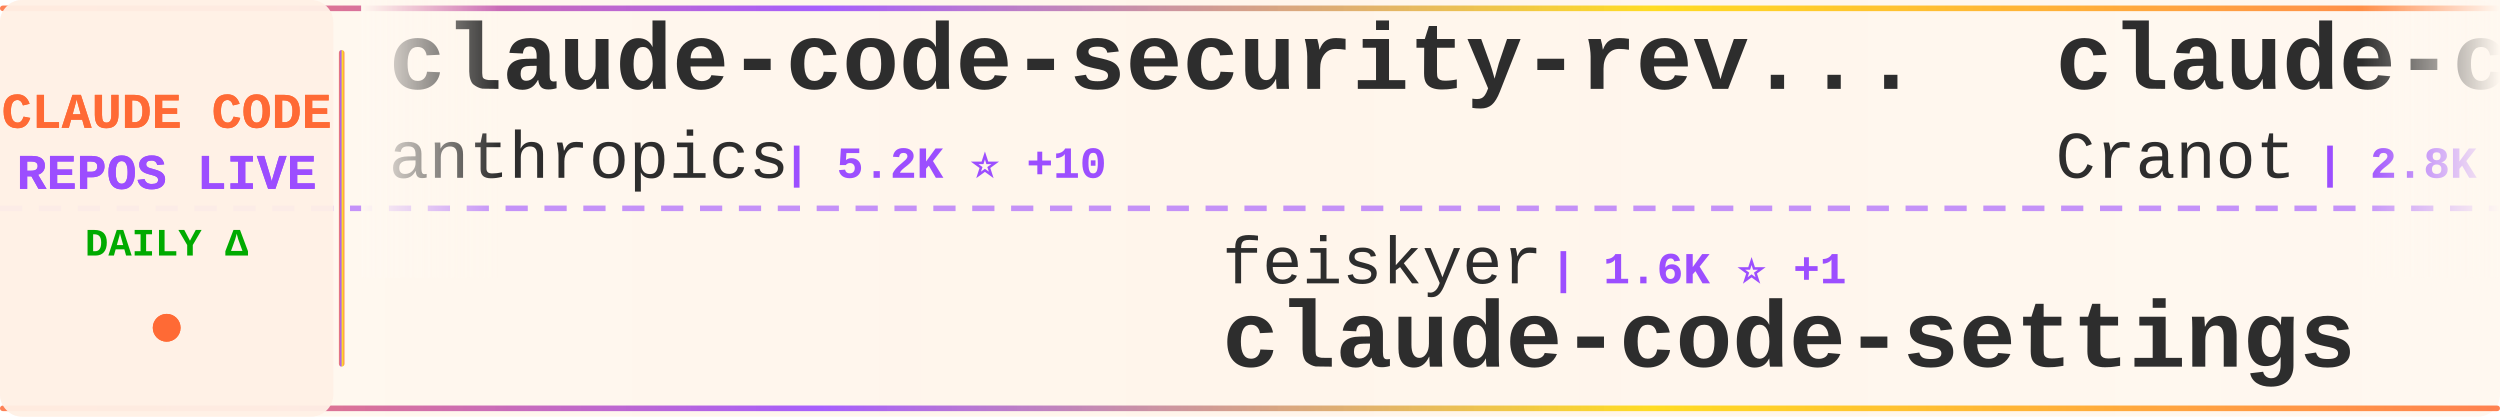
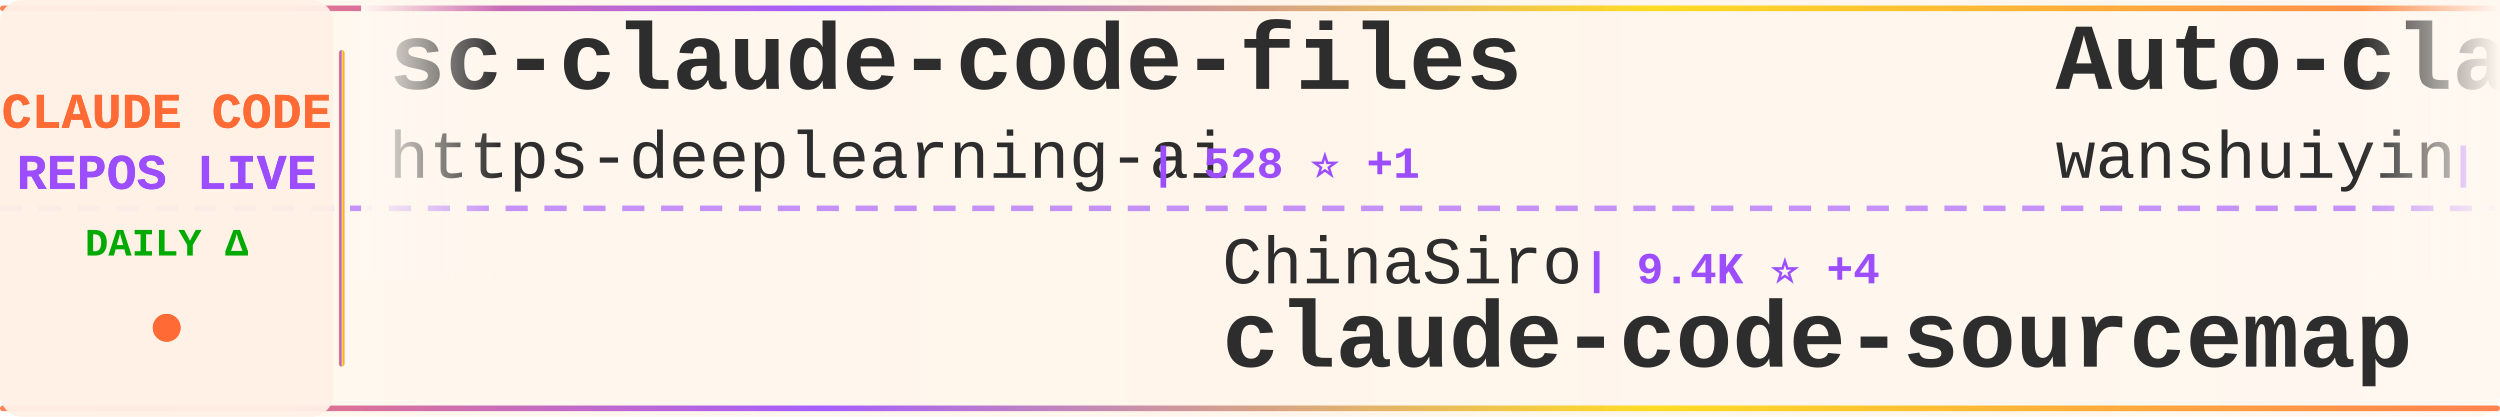
<svg xmlns="http://www.w3.org/2000/svg" width="900" height="150">
  <defs>
    <linearGradient id="tickerBg" x1="0%" y1="0%" x2="100%" y2="0%">
      <stop offset="0%" style="stop-color:#fff8f0;stop-opacity:0.98" />
      <stop offset="50%" style="stop-color:#fff5eb;stop-opacity:1" />
      <stop offset="100%" style="stop-color:#fff8f0;stop-opacity:0.98" />
    </linearGradient>
    <linearGradient id="borderGrad" x1="0%" y1="0%" x2="100%" y2="0%">
      <stop offset="0%" style="stop-color:#FF6B35;stop-opacity:0.85">
        <animate attributeName="stop-opacity" values="0.85;1;0.85" dur="2s" repeatCount="indefinite" />
      </stop>
      <stop offset="33%" style="stop-color:#9C4EFF;stop-opacity:0.9">
        <animate attributeName="stop-opacity" values="0.9;1;0.9" dur="2.2s" repeatCount="indefinite" />
      </stop>
      <stop offset="66%" style="stop-color:#FFD700;stop-opacity:0.85">
        <animate attributeName="stop-opacity" values="0.85;1;0.85" dur="1.8s" repeatCount="indefinite" />
      </stop>
      <stop offset="100%" style="stop-color:#FF6B35;stop-opacity:0.85">
        <animate attributeName="stop-opacity" values="0.85;1;0.85" dur="2s" repeatCount="indefinite" />
      </stop>
    </linearGradient>
    <filter id="textGlow">
      <feGaussianBlur stdDeviation="0.15" result="coloredBlur" />
      <feMerge>
        <feMergeNode in="coloredBlur" />
        <feMergeNode in="SourceGraphic" />
      </feMerge>
    </filter>
    <filter id="metricGlow">
      <feGaussianBlur stdDeviation="0.2" result="coloredBlur" />
      <feMerge>
        <feMergeNode in="coloredBlur" />
        <feMergeNode in="SourceGraphic" />
      </feMerge>
    </filter>
    <linearGradient id="leftFade" x1="0%" y1="0%" x2="100%" y2="0%">
      <stop offset="0%" style="stop-color:#fff8f0;stop-opacity:1" />
      <stop offset="100%" style="stop-color:#fff8f0;stop-opacity:0" />
    </linearGradient>
    <linearGradient id="rightFade" x1="0%" y1="0%" x2="100%" y2="0%">
      <stop offset="0%" style="stop-color:#fff8f0;stop-opacity:0" />
      <stop offset="100%" style="stop-color:#fff8f0;stop-opacity:1" />
    </linearGradient>
  </defs>
  <rect width="900" height="150" fill="url(#tickerBg)" rx="8" />
  <rect x="0" y="2" width="900" height="2" fill="url(#borderGrad)" rx="1" />
  <rect x="0" y="146" width="900" height="2" fill="url(#borderGrad)" rx="1" />
  <line x1="0" y1="75" x2="900" y2="75" stroke="#9C4EFF" stroke-width="2" stroke-dasharray="8 6" opacity="0.6" />
  <rect x="0" y="0" width="120" height="150" fill="#fff0e6" opacity="0.95" rx="8" />
  <text x="60" y="46" font-family="'Courier New', monospace" font-size="18" font-weight="bold" fill="#FF6B35" text-anchor="middle" filter="url(#textGlow)">
    CLAUDE CODE
  </text>
  <text x="60" y="68" font-family="'Courier New', monospace" font-size="18" font-weight="bold" fill="#9C4EFF" text-anchor="middle" filter="url(#textGlow)">
    REPOS LIVE
  </text>
  <text x="60" y="92" font-family="'Courier New', monospace" font-size="14" font-weight="bold" fill="#00aa00" text-anchor="middle">
    DAILY Δ
  </text>
  <circle cx="60" cy="118" r="5" fill="#FF6B35" filter="url(#metricGlow)">
    <animate attributeName="r" values="4;6;4" dur="1.5s" repeatCount="indefinite" />
    <animate attributeName="opacity" values="0.6;1;0.6" dur="1.5s" repeatCount="indefinite" />
  </circle>
  <rect x="122" y="18" width="2" height="114" fill="url(#borderGrad)" rx="1" />
  <clipPath id="tickerClip">
    <rect x="130" y="0" width="770" height="150" />
  </clipPath>
  <g clip-path="url(#tickerClip)">
    <g id="tickerItems">
      <animateTransform attributeName="transform" attributeType="XML" type="translate" from="0 0" to="-3000 0" dur="54s" repeatCount="indefinite" />
      <g transform="translate(0, 0)">
-         <text x="140" y="32" font-family="'Courier New', monospace" font-size="34" font-weight="bold" fill="#2d2d2d">claude-code-security-rev...</text>
-         <text x="140" y="64" font-family="'Courier New', monospace" font-size="24" font-weight="normal" fill="#2d2d2d" opacity="1.0">anthropics</text>
-         <text x="282" y="64" font-family="'Courier New', monospace" font-size="16" font-weight="bold" fill="#9C4EFF"> | 5.2K ⭐ +10</text>
+         <text x="140" y="32" font-family="'Courier New', monospace" font-size="34" font-weight="bold" fill="#2d2d2d">sc-claude-code-files</text>
+         <text x="140" y="64" font-family="'Courier New', monospace" font-size="24" font-weight="normal" fill="#2d2d2d" opacity="1.0">https-deeplearning-ai</text>
+         <text x="414" y="64" font-family="'Courier New', monospace" font-size="16" font-weight="bold" fill="#9C4EFF"> | 528 ⭐ +1</text>
      </g>
      <g transform="translate(300, 0)">
-         <text x="140" y="102" font-family="'Courier New', monospace" font-size="24" font-weight="normal" fill="#2d2d2d" opacity="1.0">feiskyer</text>
-         <text x="258" y="102" font-family="'Courier New', monospace" font-size="16" font-weight="bold" fill="#9C4EFF"> | 1.6K ⭐ +1</text>
-         <text x="140" y="132" font-family="'Courier New', monospace" font-size="34" font-weight="bold" fill="#2d2d2d">claude-code-settings</text>
+         <text x="140" y="102" font-family="'Courier New', monospace" font-size="24" font-weight="normal" fill="#2d2d2d" opacity="1.0">ChinaSiro</text>
+         <text x="270" y="102" font-family="'Courier New', monospace" font-size="16" font-weight="bold" fill="#9C4EFF"> | 9.4K ⭐ +4</text>
+         <text x="140" y="132" font-family="'Courier New', monospace" font-size="34" font-weight="bold" fill="#2d2d2d">claude-code-sourcemap</text>
      </g>
      <g transform="translate(600, 0)">
-         <text x="140" y="32" font-family="'Courier New', monospace" font-size="34" font-weight="bold" fill="#2d2d2d">claude-code-guide</text>
-         <text x="140" y="64" font-family="'Courier New', monospace" font-size="24" font-weight="normal" fill="#2d2d2d" opacity="1.0">Cranot</text>
-         <text x="234" y="64" font-family="'Courier New', monospace" font-size="16" font-weight="bold" fill="#9C4EFF"> | 2.8K ⭐ +2</text>
+         <text x="140" y="32" font-family="'Courier New', monospace" font-size="34" font-weight="bold" fill="#2d2d2d">Auto-claude-code-researc...</text>
+         <text x="140" y="64" font-family="'Courier New', monospace" font-size="24" font-weight="normal" fill="#2d2d2d" opacity="1.0">wanshuiyin</text>
+         <text x="282" y="64" font-family="'Courier New', monospace" font-size="16" font-weight="bold" fill="#9C4EFF"> | 12.0K ⭐ +32</text>
      </g>
      <g transform="translate(900, 0)">
-         <text x="140" y="102" font-family="'Courier New', monospace" font-size="24" font-weight="normal" fill="#2d2d2d" opacity="1.0">AprilNEA</text>
-         <text x="258" y="102" font-family="'Courier New', monospace" font-size="16" font-weight="bold" fill="#9C4EFF"> | 387 ⭐</text>
-         <text x="140" y="132" font-family="'Courier New', monospace" font-size="34" font-weight="bold" fill="#2d2d2d">claude-code-source</text>
+         <text x="140" y="102" font-family="'Courier New', monospace" font-size="24" font-weight="normal" fill="#2d2d2d" opacity="1.0">Hyper66666</text>
+         <text x="282" y="102" font-family="'Courier New', monospace" font-size="16" font-weight="bold" fill="#9C4EFF"> | 215 ⭐</text>
+         <text x="140" y="132" font-family="'Courier New', monospace" font-size="34" font-weight="bold" fill="#2d2d2d">claude-code-sourcemap</text>
      </g>
      <g transform="translate(1200, 0)">
-         <text x="140" y="32" font-family="'Courier New', monospace" font-size="34" font-weight="bold" fill="#2d2d2d">claude-code-spec-workflo...</text>
-         <text x="140" y="64" font-family="'Courier New', monospace" font-size="24" font-weight="normal" fill="#2d2d2d" opacity="1.0">Pimzino</text>
-         <text x="246" y="64" font-family="'Courier New', monospace" font-size="16" font-weight="bold" fill="#9C4EFF"> | 3.8K ⭐</text>
+         <text x="140" y="32" font-family="'Courier New', monospace" font-size="34" font-weight="bold" fill="#2d2d2d">claude-code-source</text>
+         <text x="140" y="64" font-family="'Courier New', monospace" font-size="24" font-weight="normal" fill="#2d2d2d" opacity="1.0">AprilNEA</text>
+         <text x="258" y="64" font-family="'Courier New', monospace" font-size="16" font-weight="bold" fill="#9C4EFF"> | 387 ⭐</text>
      </g>
      <g transform="translate(1500, 0)">
-         <text x="140" y="102" font-family="'Courier New', monospace" font-size="24" font-weight="normal" fill="#2d2d2d" opacity="1.0">RichardAtCT</text>
-         <text x="294" y="102" font-family="'Courier New', monospace" font-size="16" font-weight="bold" fill="#9C4EFF"> | 2.7K ⭐ +1</text>
-         <text x="140" y="132" font-family="'Courier New', monospace" font-size="34" font-weight="bold" fill="#2d2d2d">claude-code-telegram</text>
+         <text x="140" y="102" font-family="'Courier New', monospace" font-size="24" font-weight="normal" fill="#2d2d2d" opacity="1.0">shareAI-lab</text>
+         <text x="294" y="102" font-family="'Courier New', monospace" font-size="16" font-weight="bold" fill="#9C4EFF"> | 66.4K ⭐ +95</text>
+         <text x="140" y="132" font-family="'Courier New', monospace" font-size="34" font-weight="bold" fill="#2d2d2d">learn-claude-code</text>
      </g>
      <g transform="translate(1800, 0)">
-         <text x="140" y="32" font-family="'Courier New', monospace" font-size="34" font-weight="bold" fill="#2d2d2d">claude-code-infrastructu...</text>
-         <text x="140" y="64" font-family="'Courier New', monospace" font-size="24" font-weight="normal" fill="#2d2d2d" opacity="1.0">diet103</text>
-         <text x="246" y="64" font-family="'Courier New', monospace" font-size="16" font-weight="bold" fill="#9C4EFF"> | 9.7K ⭐ +2</text>
+         <text x="140" y="32" font-family="'Courier New', monospace" font-size="34" font-weight="bold" fill="#2d2d2d">claude-code-proxy</text>
+         <text x="140" y="64" font-family="'Courier New', monospace" font-size="24" font-weight="normal" fill="#2d2d2d" opacity="1.0">1rgs</text>
+         <text x="210" y="64" font-family="'Courier New', monospace" font-size="16" font-weight="bold" fill="#9C4EFF"> | 3.6K ⭐ +3</text>
      </g>
      <g transform="translate(2100, 0)">
-         <text x="140" y="102" font-family="'Courier New', monospace" font-size="24" font-weight="normal" fill="#2d2d2d" opacity="1.0">anthropics</text>
-         <text x="282" y="102" font-family="'Courier New', monospace" font-size="16" font-weight="bold" fill="#9C4EFF"> | 150.4K ⭐ +385</text>
-         <text x="140" y="132" font-family="'Courier New', monospace" font-size="34" font-weight="bold" fill="#2d2d2d">skills</text>
+         <text x="140" y="102" font-family="'Courier New', monospace" font-size="24" font-weight="normal" fill="#2d2d2d" opacity="1.0">Piebald-AI</text>
+         <text x="282" y="102" font-family="'Courier New', monospace" font-size="16" font-weight="bold" fill="#9C4EFF"> | 11.0K ⭐ +27</text>
+         <text x="140" y="132" font-family="'Courier New', monospace" font-size="34" font-weight="bold" fill="#2d2d2d">claude-code-system-promp...</text>
      </g>
      <g transform="translate(2400, 0)">
-         <text x="140" y="32" font-family="'Courier New', monospace" font-size="34" font-weight="bold" fill="#2d2d2d">claude-code-best-practic...</text>
-         <text x="140" y="64" font-family="'Courier New', monospace" font-size="24" font-weight="normal" fill="#2d2d2d" opacity="1.0">shanraisshan</text>
-         <text x="306" y="64" font-family="'Courier New', monospace" font-size="16" font-weight="bold" fill="#9C4EFF"> | 57.6K ⭐ +81</text>
+         <text x="140" y="32" font-family="'Courier New', monospace" font-size="34" font-weight="bold" fill="#2d2d2d">claude-coder</text>
+         <text x="140" y="64" font-family="'Courier New', monospace" font-size="24" font-weight="normal" fill="#2d2d2d" opacity="1.0">kodu-ai</text>
+         <text x="246" y="64" font-family="'Courier New', monospace" font-size="16" font-weight="bold" fill="#9C4EFF"> | 5.3K ⭐</text>
      </g>
      <g transform="translate(2700, 0)">
-         <text x="140" y="102" font-family="'Courier New', monospace" font-size="24" font-weight="normal" fill="#2d2d2d" opacity="1.0">https-deeplearning-ai</text>
-         <text x="414" y="102" font-family="'Courier New', monospace" font-size="16" font-weight="bold" fill="#9C4EFF"> | 528 ⭐ +1</text>
-         <text x="140" y="132" font-family="'Courier New', monospace" font-size="34" font-weight="bold" fill="#2d2d2d">sc-claude-code-files</text>
+         <text x="140" y="102" font-family="'Courier New', monospace" font-size="24" font-weight="normal" fill="#2d2d2d" opacity="1.0">lintsinghua</text>
+         <text x="294" y="102" font-family="'Courier New', monospace" font-size="16" font-weight="bold" fill="#9C4EFF"> | 3.7K ⭐ +13</text>
+         <text x="140" y="132" font-family="'Courier New', monospace" font-size="34" font-weight="bold" fill="#2d2d2d">claude-code-book</text>
      </g>
      <g transform="translate(3000, 0)">
-         <text x="140" y="32" font-family="'Courier New', monospace" font-size="34" font-weight="bold" fill="#2d2d2d">claude-code-security-rev...</text>
-         <text x="140" y="64" font-family="'Courier New', monospace" font-size="24" font-weight="normal" fill="#2d2d2d" opacity="1.0">anthropics</text>
-         <text x="282" y="64" font-family="'Courier New', monospace" font-size="16" font-weight="bold" fill="#9C4EFF"> | 5.2K ⭐ +10</text>
+         <text x="140" y="32" font-family="'Courier New', monospace" font-size="34" font-weight="bold" fill="#2d2d2d">sc-claude-code-files</text>
+         <text x="140" y="64" font-family="'Courier New', monospace" font-size="24" font-weight="normal" fill="#2d2d2d" opacity="1.0">https-deeplearning-ai</text>
+         <text x="414" y="64" font-family="'Courier New', monospace" font-size="16" font-weight="bold" fill="#9C4EFF"> | 528 ⭐ +1</text>
      </g>
      <g transform="translate(3300, 0)">
-         <text x="140" y="102" font-family="'Courier New', monospace" font-size="24" font-weight="normal" fill="#2d2d2d" opacity="1.0">feiskyer</text>
-         <text x="258" y="102" font-family="'Courier New', monospace" font-size="16" font-weight="bold" fill="#9C4EFF"> | 1.6K ⭐ +1</text>
-         <text x="140" y="132" font-family="'Courier New', monospace" font-size="34" font-weight="bold" fill="#2d2d2d">claude-code-settings</text>
+         <text x="140" y="102" font-family="'Courier New', monospace" font-size="24" font-weight="normal" fill="#2d2d2d" opacity="1.0">ChinaSiro</text>
+         <text x="270" y="102" font-family="'Courier New', monospace" font-size="16" font-weight="bold" fill="#9C4EFF"> | 9.4K ⭐ +4</text>
+         <text x="140" y="132" font-family="'Courier New', monospace" font-size="34" font-weight="bold" fill="#2d2d2d">claude-code-sourcemap</text>
      </g>
      <g transform="translate(3600, 0)">
-         <text x="140" y="32" font-family="'Courier New', monospace" font-size="34" font-weight="bold" fill="#2d2d2d">claude-code-guide</text>
-         <text x="140" y="64" font-family="'Courier New', monospace" font-size="24" font-weight="normal" fill="#2d2d2d" opacity="1.0">Cranot</text>
-         <text x="234" y="64" font-family="'Courier New', monospace" font-size="16" font-weight="bold" fill="#9C4EFF"> | 2.8K ⭐ +2</text>
+         <text x="140" y="32" font-family="'Courier New', monospace" font-size="34" font-weight="bold" fill="#2d2d2d">Auto-claude-code-researc...</text>
+         <text x="140" y="64" font-family="'Courier New', monospace" font-size="24" font-weight="normal" fill="#2d2d2d" opacity="1.0">wanshuiyin</text>
+         <text x="282" y="64" font-family="'Courier New', monospace" font-size="16" font-weight="bold" fill="#9C4EFF"> | 12.0K ⭐ +32</text>
      </g>
      <g transform="translate(3900, 0)">
-         <text x="140" y="102" font-family="'Courier New', monospace" font-size="24" font-weight="normal" fill="#2d2d2d" opacity="1.0">AprilNEA</text>
-         <text x="258" y="102" font-family="'Courier New', monospace" font-size="16" font-weight="bold" fill="#9C4EFF"> | 387 ⭐</text>
-         <text x="140" y="132" font-family="'Courier New', monospace" font-size="34" font-weight="bold" fill="#2d2d2d">claude-code-source</text>
+         <text x="140" y="102" font-family="'Courier New', monospace" font-size="24" font-weight="normal" fill="#2d2d2d" opacity="1.0">Hyper66666</text>
+         <text x="282" y="102" font-family="'Courier New', monospace" font-size="16" font-weight="bold" fill="#9C4EFF"> | 215 ⭐</text>
+         <text x="140" y="132" font-family="'Courier New', monospace" font-size="34" font-weight="bold" fill="#2d2d2d">claude-code-sourcemap</text>
      </g>
    </g>
  </g>
  <rect x="130" y="0" width="50" height="100" fill="url(#leftFade)" />
  <rect x="850" y="0" width="50" height="100" fill="url(#rightFade)" />
</svg>
